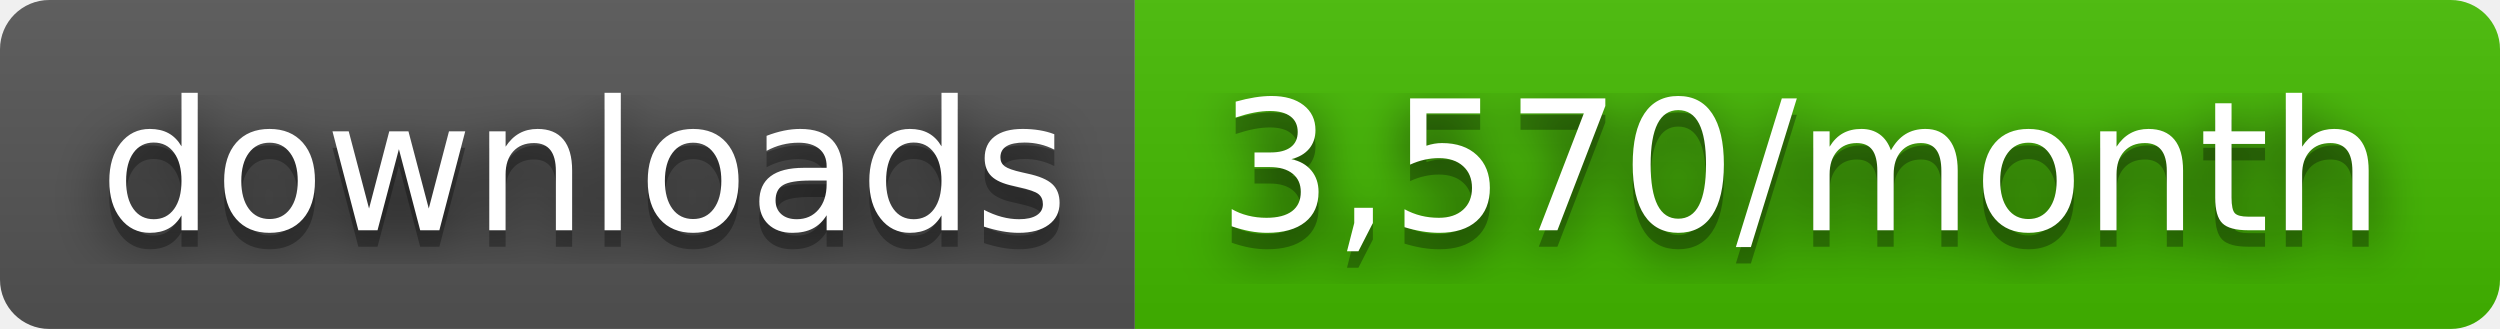
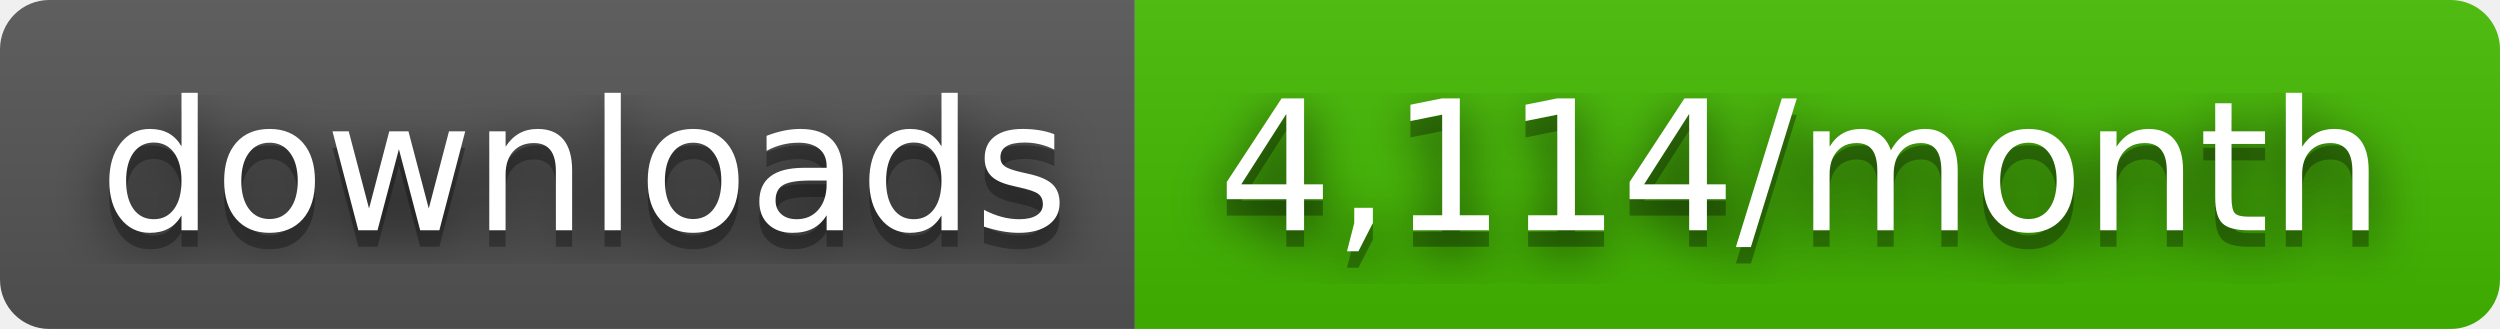
- <svg xmlns="http://www.w3.org/2000/svg" width="152" height="20" role="img" aria-label="downloads: 3,570/month">
+ <svg xmlns="http://www.w3.org/2000/svg" width="152" height="20" role="img" aria-label="downloads: 4,114/month">
  <filter id="blur">
    <feGaussianBlur stdDeviation="16" />
  </filter>
  <linearGradient id="s" x2="0" y2="100%">
    <stop offset="0" stop-color="#bbb" stop-opacity=".1" />
    <stop offset="1" stop-opacity=".1" />
  </linearGradient>
  <clipPath id="r">
    <rect width="152" height="20" rx="3" />
  </clipPath>
  <g clip-path="url(#r)">
    <rect width="69" height="20" fill="#555" />
    <rect x="69" width="83" height="20" fill="#4b0" />
    <rect width="152" height="20" fill="url(#s)" />
  </g>
  <g fill="#fff" text-anchor="middle" font-family="Verdana,Geneva,DejaVu Sans,sans-serif" text-rendering="geometricPrecision" font-size="110">
    <g transform="scale(.1)">
      <g aria-hidden="true" fill="#010101">
        <text x="355" y="150" fill-opacity=".8" filter="url(#blur)" textLength="590">downloads</text>
        <text x="355" y="150" fill-opacity=".3" textLength="590">downloads</text>
      </g>
      <text x="355" y="140" textLength="590">downloads</text>
    </g>
    <g transform="scale(.1)">
      <g aria-hidden="true" fill="#010101">
-         <text x="1095" y="150" fill-opacity=".8" filter="url(#blur)" textLength="730">3,570/month</text>
-         <text x="1095" y="150" fill-opacity=".3" textLength="730">3,570/month</text>
+         <text x="1095" y="150" fill-opacity=".8" filter="url(#blur)" textLength="730">4,114/month</text>
+         <text x="1095" y="150" fill-opacity=".3" textLength="730">4,114/month</text>
      </g>
-       <text x="1095" y="140" textLength="730">3,570/month</text>
+       <text x="1095" y="140" textLength="730">4,114/month</text>
    </g>
  </g>
</svg>
